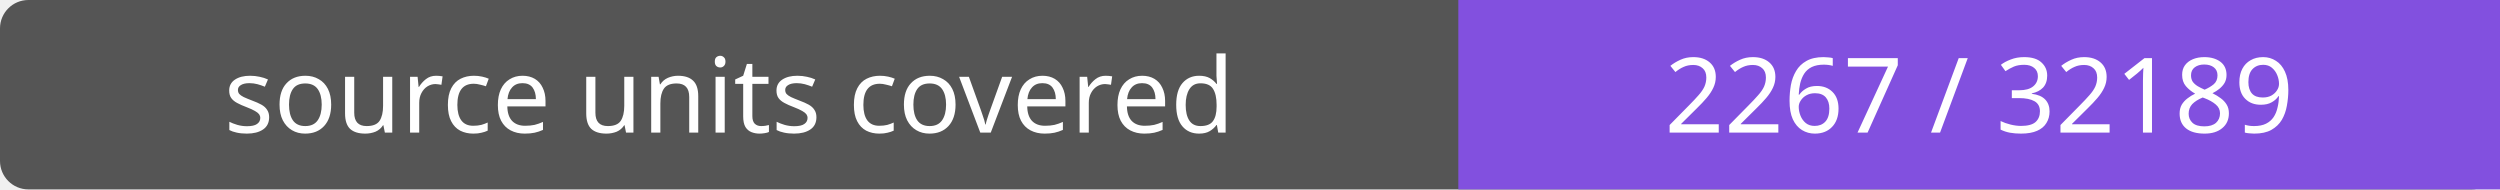
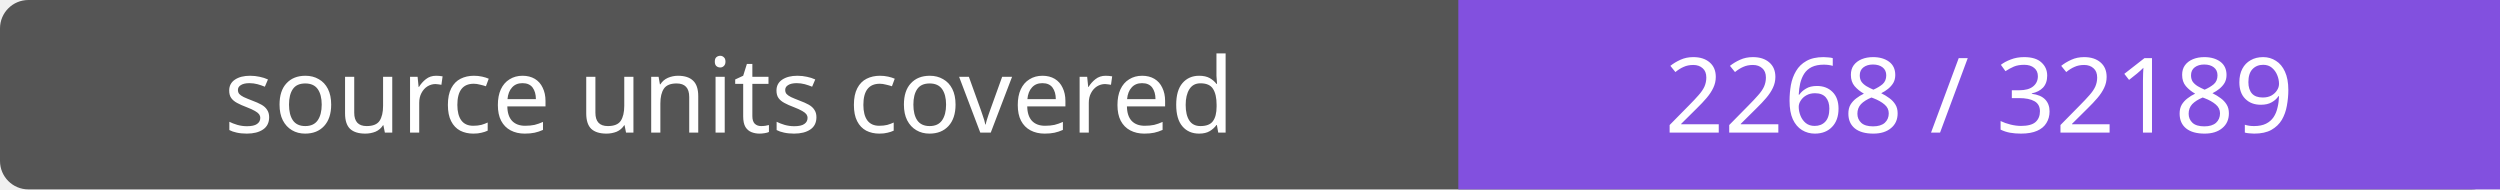
- <svg xmlns="http://www.w3.org/2000/svg" width="264" height="20" role="img" aria-label="source units covered: 2267 / 32189">
+ <svg xmlns="http://www.w3.org/2000/svg" width="264" height="20" role="img" aria-label="source units covered: 2268 / 32189">
  <rect width="264" height="20" rx="3" fill="#555" />
  <path fill="#8250df" d="M154 0h110v20H154z" />
  <g fill="#fff" text-anchor="middle" font-family="Verdana,sans-serif" font-size="11">
    <text x="77.0" y="14">source units covered</text>
-     <text x="209.0" y="14">2267 / 32189</text>
+     <text x="209.0" y="14">2268 / 32189</text>
  </g>
</svg>
